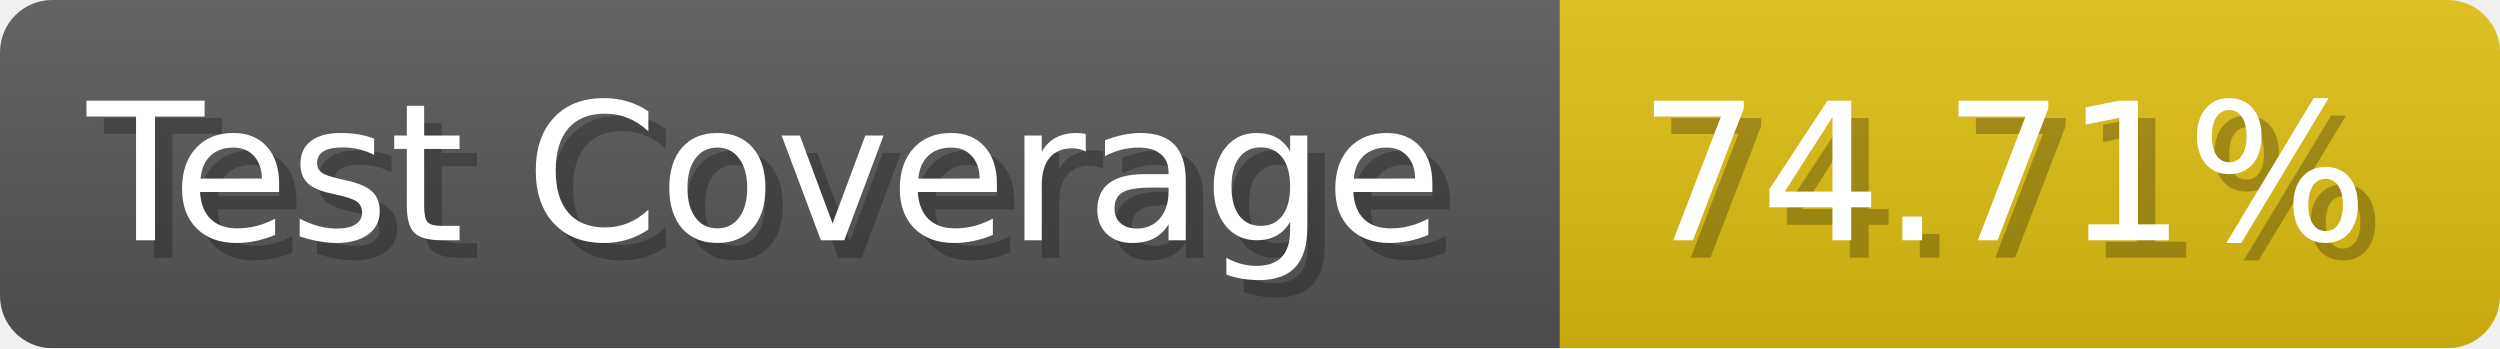
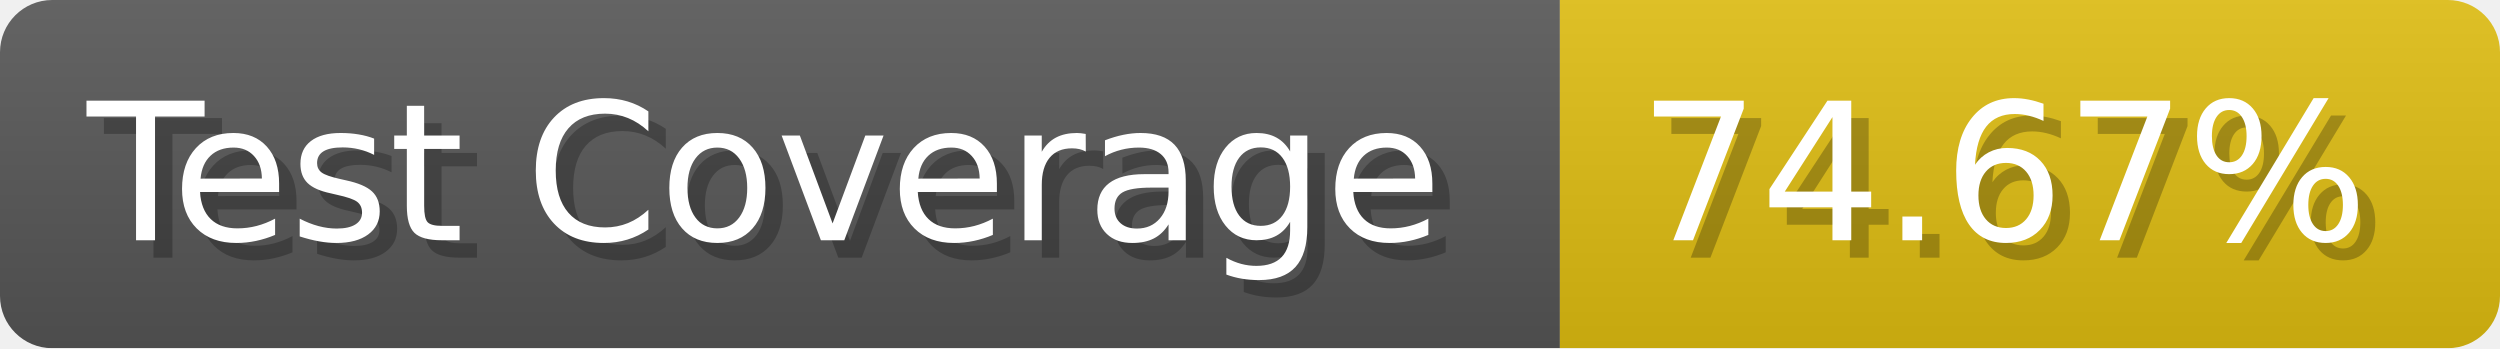
- <svg xmlns="http://www.w3.org/2000/svg" width="143.6" height="20" viewBox="0 0 1436 200" role="img" aria-label="Test Coverage: 74.71%">
+ <svg xmlns="http://www.w3.org/2000/svg" width="143.6" height="20" viewBox="0 0 1436 200" role="img" aria-label="Test Coverage: 74.67%">
  <linearGradient id="a" x2="0" y2="100%">
    <stop offset="0" stop-opacity=".1" stop-color="#EEE" />
    <stop offset="1" stop-opacity=".1" />
  </linearGradient>
  <mask id="m">
    <rect width="1436" height="200" rx="30" fill="#FFF" />
  </mask>
  <g mask="url(#m)">
    <rect width="896" height="200" fill="#555" />
    <rect width="540" height="200" fill="#DB1" x="896" />
    <rect width="1436" height="200" fill="url(#a)" />
  </g>
  <g aria-hidden="true" fill="#fff" text-anchor="start" font-family="Verdana,DejaVu Sans,sans-serif" font-size="110">
    <text x="60" y="148" textLength="796" fill="#000" opacity="0.25">Test Coverage</text>
    <text x="50" y="138" textLength="796">Test Coverage</text>
-     <text x="951" y="148" textLength="440" fill="#000" opacity="0.25">74.71%</text>
-     <text x="941" y="138" textLength="440">74.71%</text>
+     <text x="951" y="148" textLength="440" fill="#000" opacity="0.25">74.67%</text>
+     <text x="941" y="138" textLength="440">74.67%</text>
  </g>
</svg>
